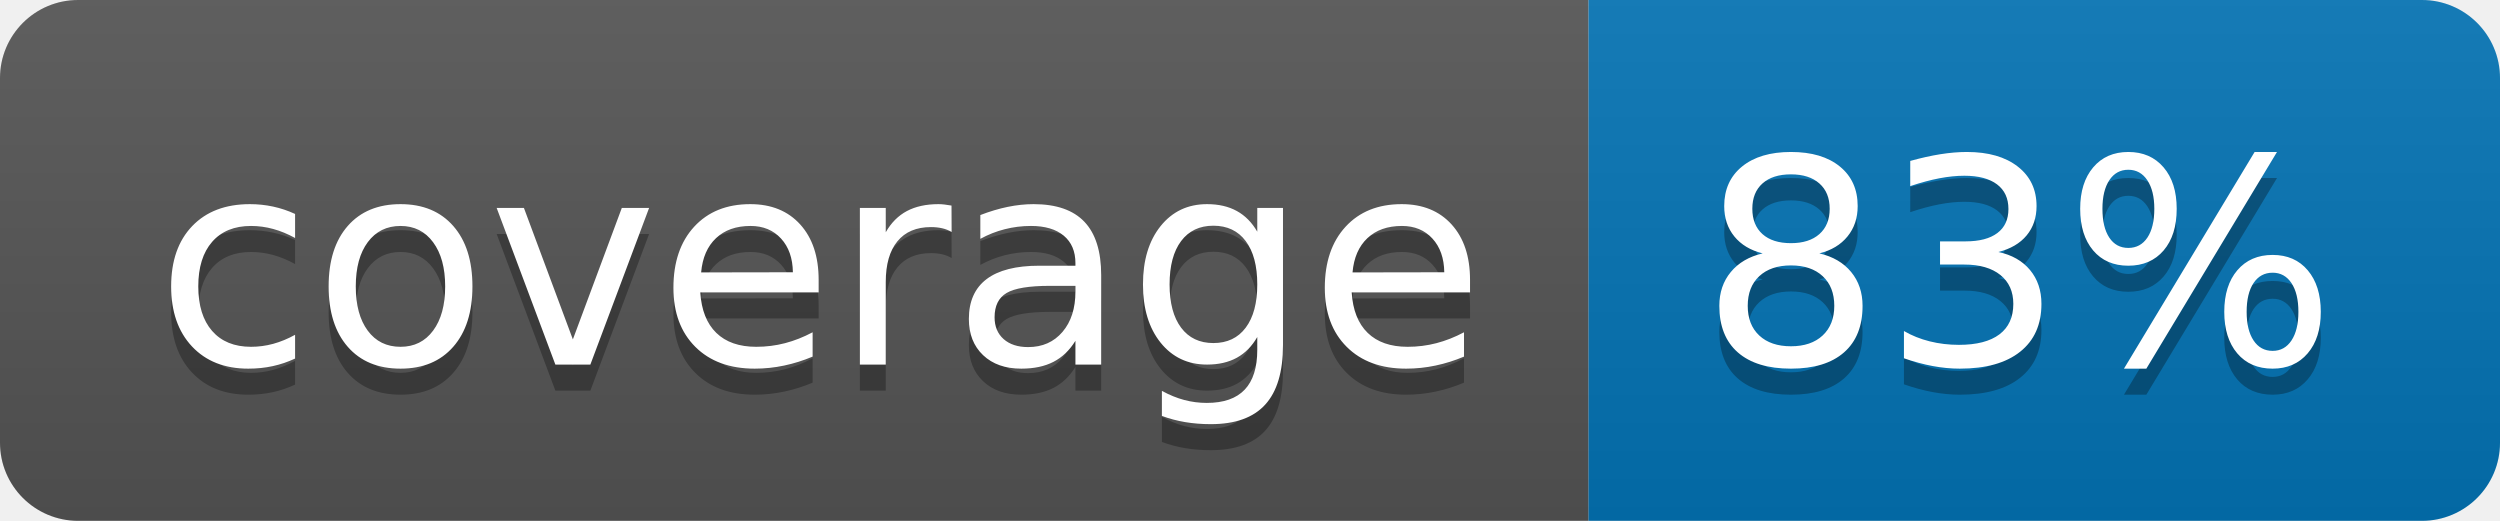
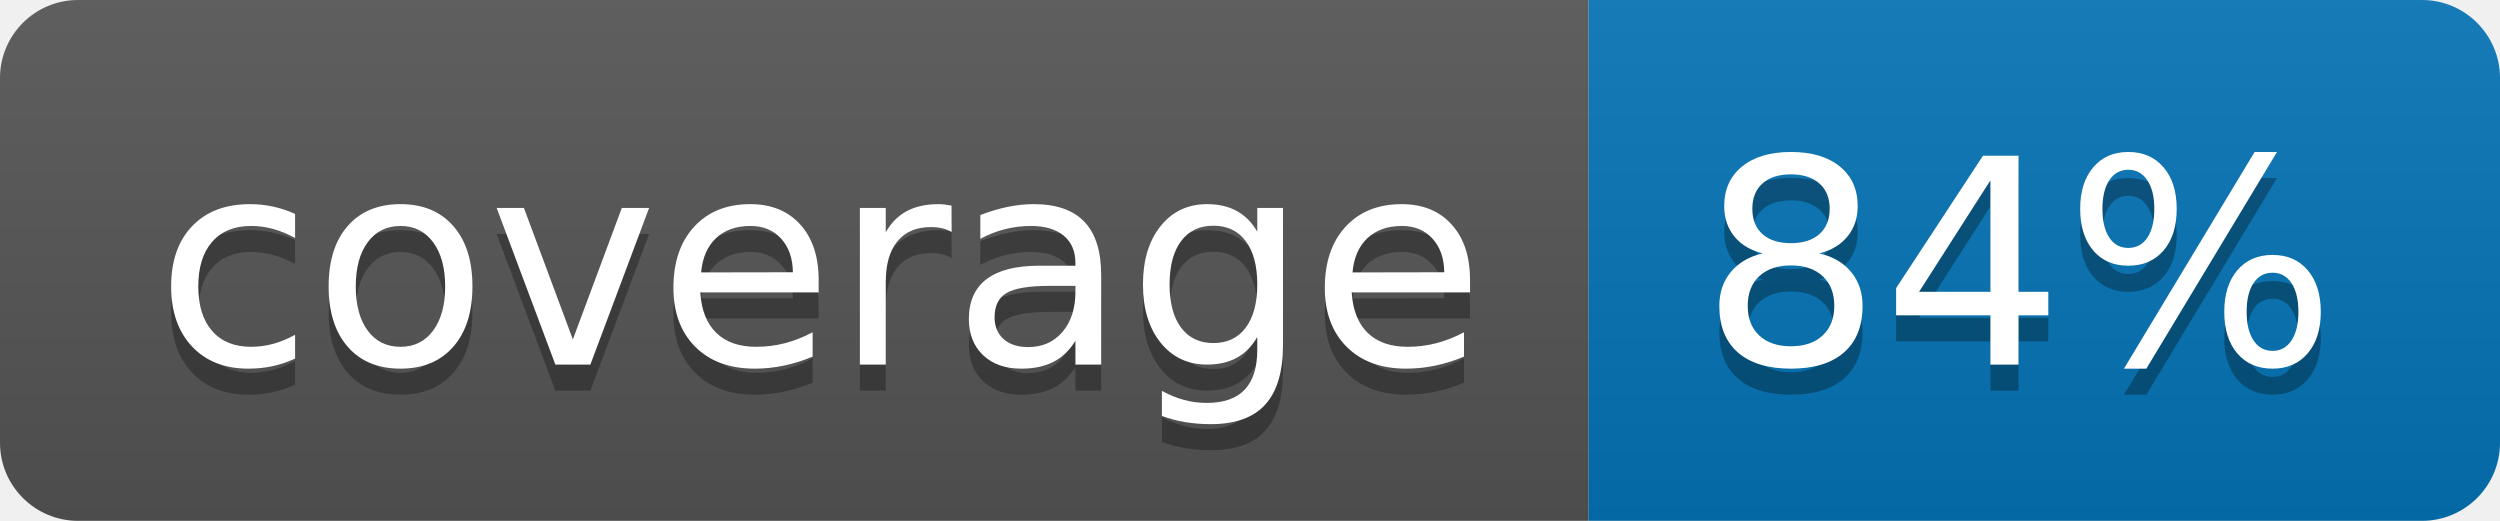
<svg xmlns="http://www.w3.org/2000/svg" width="96" height="20">
  <linearGradient id="b" x2="0" y2="100%">
    <stop offset="0" stop-color="#bbb" stop-opacity=".1" />
    <stop offset="1" stop-opacity=".1" />
  </linearGradient>
  <clipPath id="a">
    <rect width="96" height="20" rx="3" fill="#fff" />
  </clipPath>
  <g clip-path="url(#a)">
    <path fill="#555" d="M0 0h61v20H0z" />
    <path fill="#0374B5" d="M61 0h35v20H61z" />
    <path fill="url(#b)" d="M0 0h96v20H0z" />
  </g>
  <g fill="#fff" text-anchor="middle" font-family="DejaVu Sans,Verdana,Geneva,sans-serif" font-size="110">
    <text x="315" y="150" fill="#010101" fill-opacity=".3" transform="scale(.1)" textLength="510">coverage</text>
    <text x="315" y="140" transform="scale(.1)" textLength="510">coverage</text>
-     <text x="775" y="150" fill="#010101" fill-opacity=".3" transform="scale(.1)" textLength="250">83%</text>
-     <text x="775" y="140" transform="scale(.1)" textLength="250">83%</text>
+     <text x="775" y="150" fill="#010101" fill-opacity=".3" transform="scale(.1)" textLength="250">84%</text>
+     <text x="775" y="140" transform="scale(.1)" textLength="250">84%</text>
  </g>
</svg>
